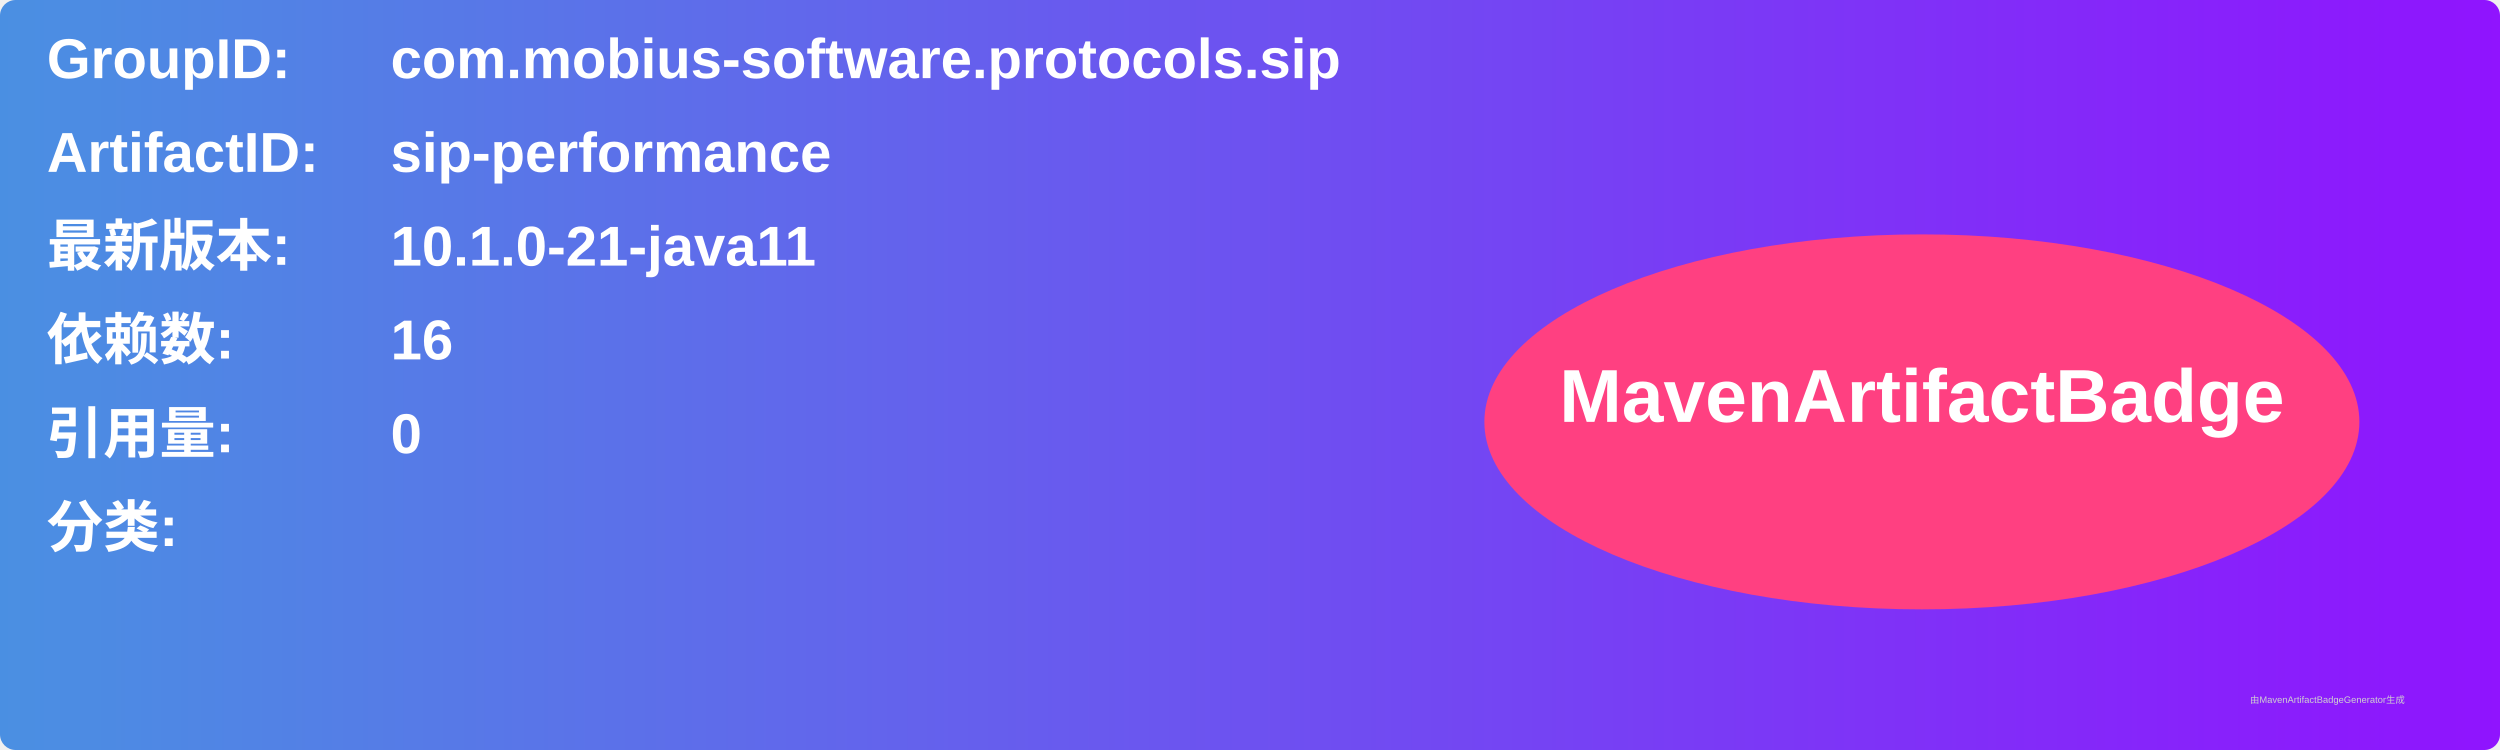
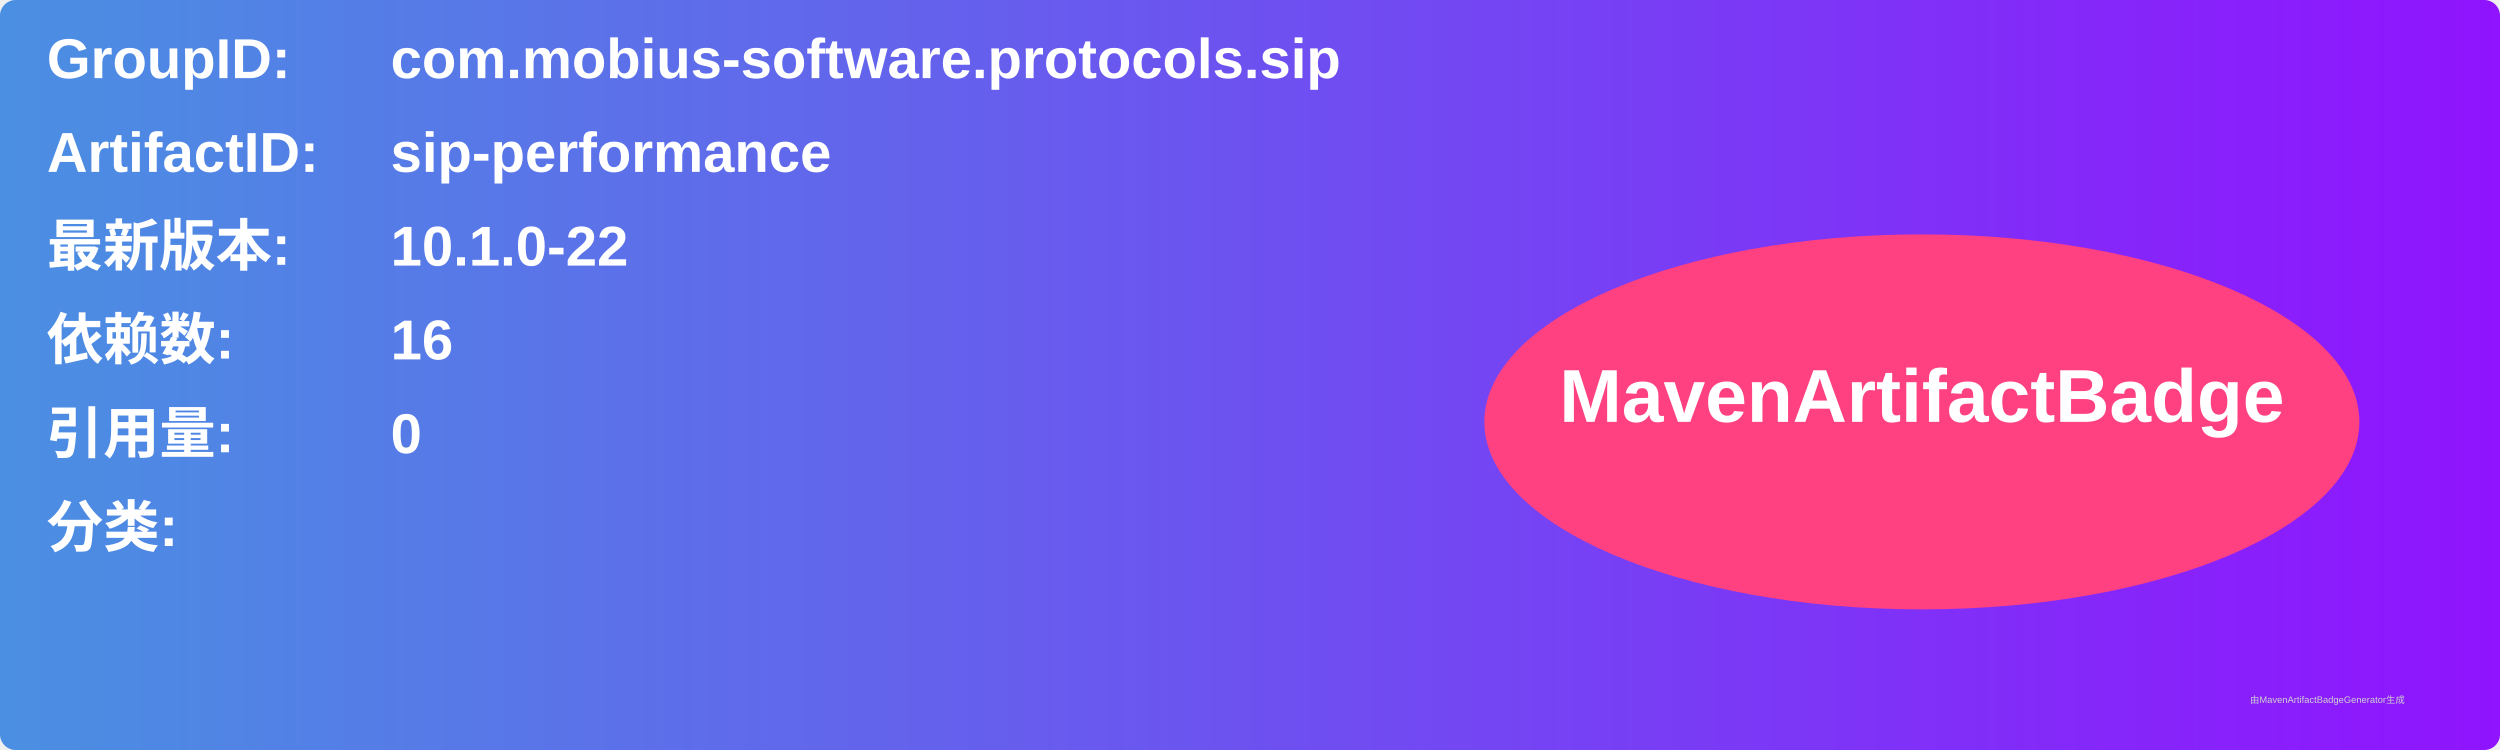
<svg xmlns="http://www.w3.org/2000/svg" width="800" height="240" viewBox="0 0 800 240">
  <linearGradient id="grad" x1="0%" y1="0%" x2="100%" y2="0%">
    <stop offset="0%" stop-color="#4a90e2" />
    <stop offset="100%" stop-color="#9013fe" />
  </linearGradient>
  <rect width="100%" height="100%" rx="5" ry="5" fill="url(#grad)" />
  <g transform="translate(15, 15)">
    <text x="0" y="10" font-family="Arial" font-size="18" fill="white" font-weight="bold" width="260">GroupID:</text>
    <text x="110" y="10" font-family="Arial" font-size="18" fill="white" font-weight="bold" width="460">com.mobius-software.protocols.sip</text>
    <text x="0" y="40" font-family="Arial" font-size="18" fill="white" font-weight="bold" width="260">ArtifactID:</text>
    <text x="110" y="40" font-family="Arial" font-size="18" fill="white" font-weight="bold" width="460">sip-performance</text>
    <text x="0" y="70" font-family="Arial" font-size="18" fill="white" font-weight="bold">最新版本:</text>
    <text x="110" y="70" font-family="Arial" font-size="18" fill="white" font-weight="bold">
-       <tspan font-weight="bold">10.1.0-21-java11</tspan>
+       <tspan font-weight="bold">10.1.0-22</tspan>
    </text>
    <text x="0" y="100" font-family="Arial" font-size="18" fill="white" font-weight="bold">依赖数: </text>
    <text x="110" y="100" font-family="Arial" font-size="18" fill="white">
      <tspan font-weight="bold">16</tspan>
    </text>
    <text x="0" y="130" font-family="Arial" font-size="18" fill="white" font-weight="bold">引用量: </text>
    <text x="110" y="130" font-family="Arial" font-size="18" fill="white">
      <tspan font-weight="bold">0</tspan>
    </text>
    <text x="0" y="160" font-family="Arial" font-size="18" fill="white" font-weight="bold">分类:</text>
    <text x="10" y="190" font-family="Arial" font-size="10" fill="white">
      <tspan font-weight="bold" />
    </text>
    <ellipse cx="600" cy="120" rx="140" ry="60" fill="#ff4081" />
    <text x="600" y="120" text-anchor="middle" font-family="Arial" font-size="24" fill="white" font-weight="bold">MavenArtifactBadge</text>
  </g>
  <text x="720" y="225" font-family="Arial" font-size="3" fill="#d0d0d0">由MavenArtifactBadgeGenerator生成</text>
</svg>
